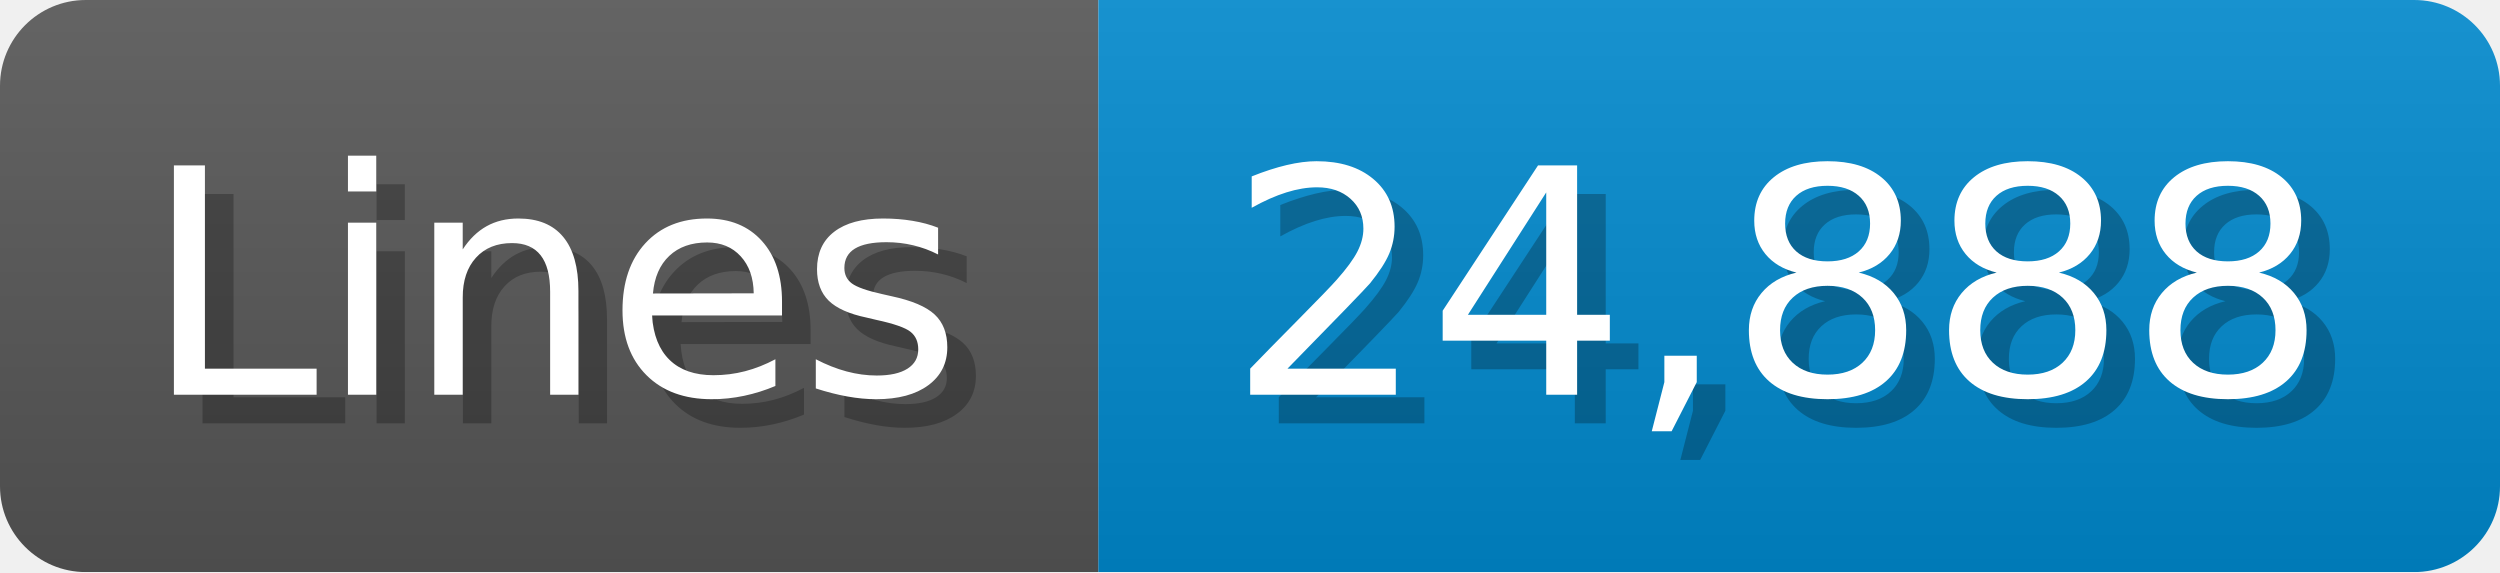
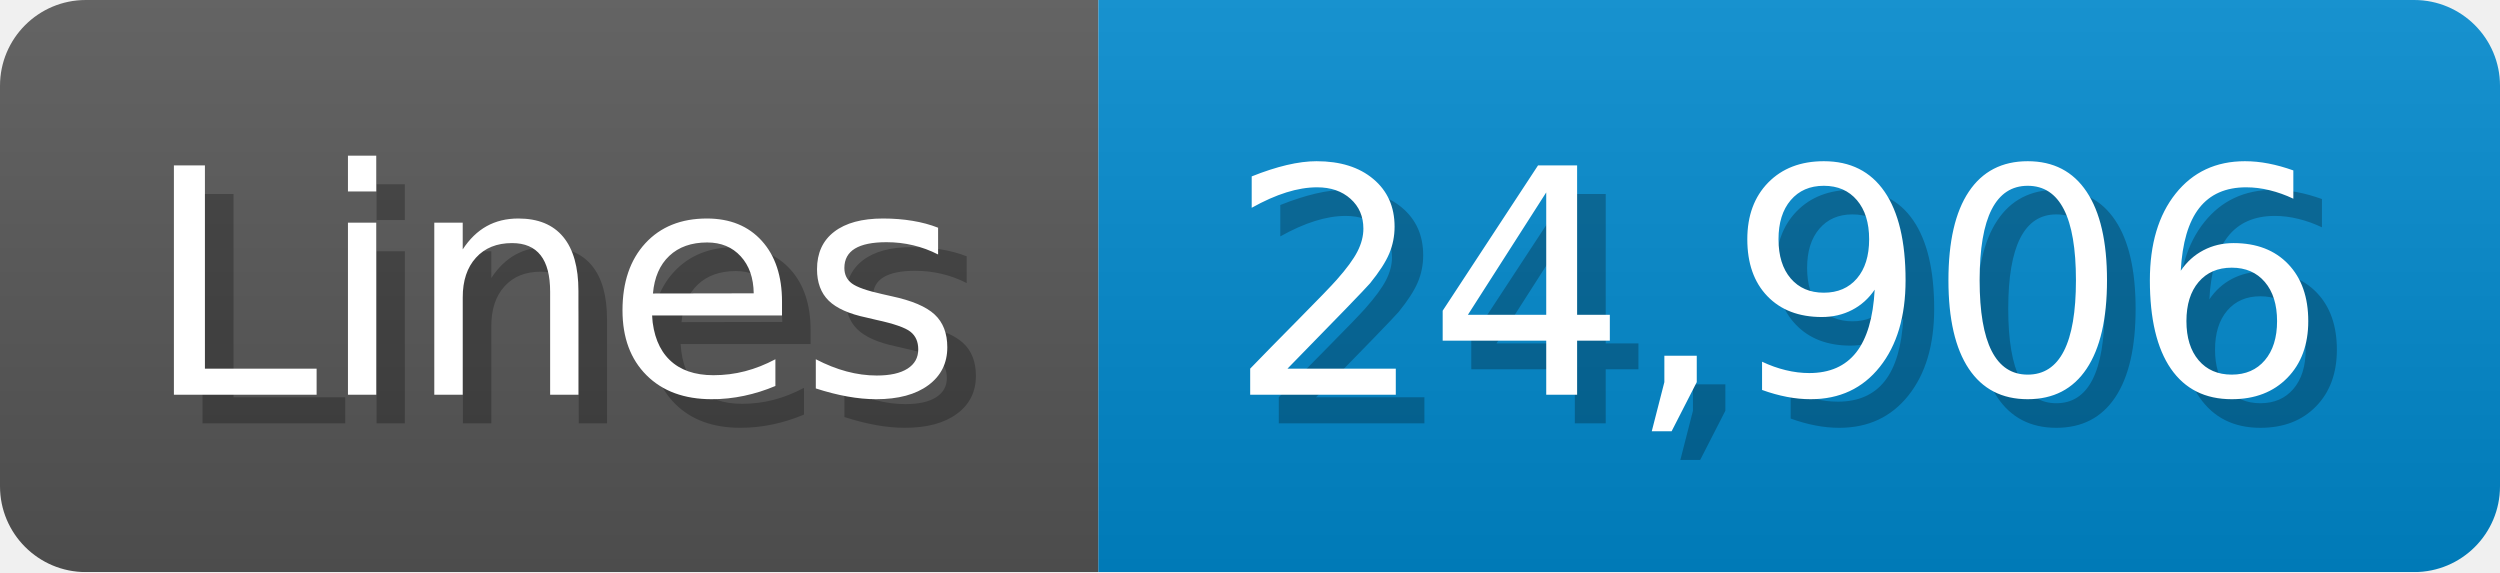
<svg xmlns="http://www.w3.org/2000/svg" width="87.4" height="20" viewBox="0 0 874 200">
  <linearGradient id="a" x2="0" y2="100%">
    <stop offset="0" stop-opacity=".1" stop-color="#EEE" />
    <stop offset="1" stop-opacity=".1" />
  </linearGradient>
  <mask id="m">
    <rect width="874" height="200" rx="30" fill="#FFF" />
  </mask>
  <g mask="url(#m)">
    <rect width="384" height="200" fill="#555" />
    <rect width="490" height="200" fill="#08C" x="384" />
    <rect width="874" height="200" fill="url(#a)" />
  </g>
  <g fill="#fff" text-anchor="start" font-family="Verdana,DejaVu Sans,sans-serif" font-size="110">
    <text x="60" y="148" textLength="284" fill="#000" opacity="0.25">Lines</text>
    <text x="50" y="138" textLength="284">Lines</text>
-     <text x="439" y="148" textLength="390" fill="#000" opacity="0.25">24,888</text>
-     <text x="429" y="138" textLength="390">24,888</text>
+     <text x="439" y="148" textLength="390" fill="#000" opacity="0.25">24,906</text>
+     <text x="429" y="138" textLength="390">24,906</text>
  </g>
</svg>
